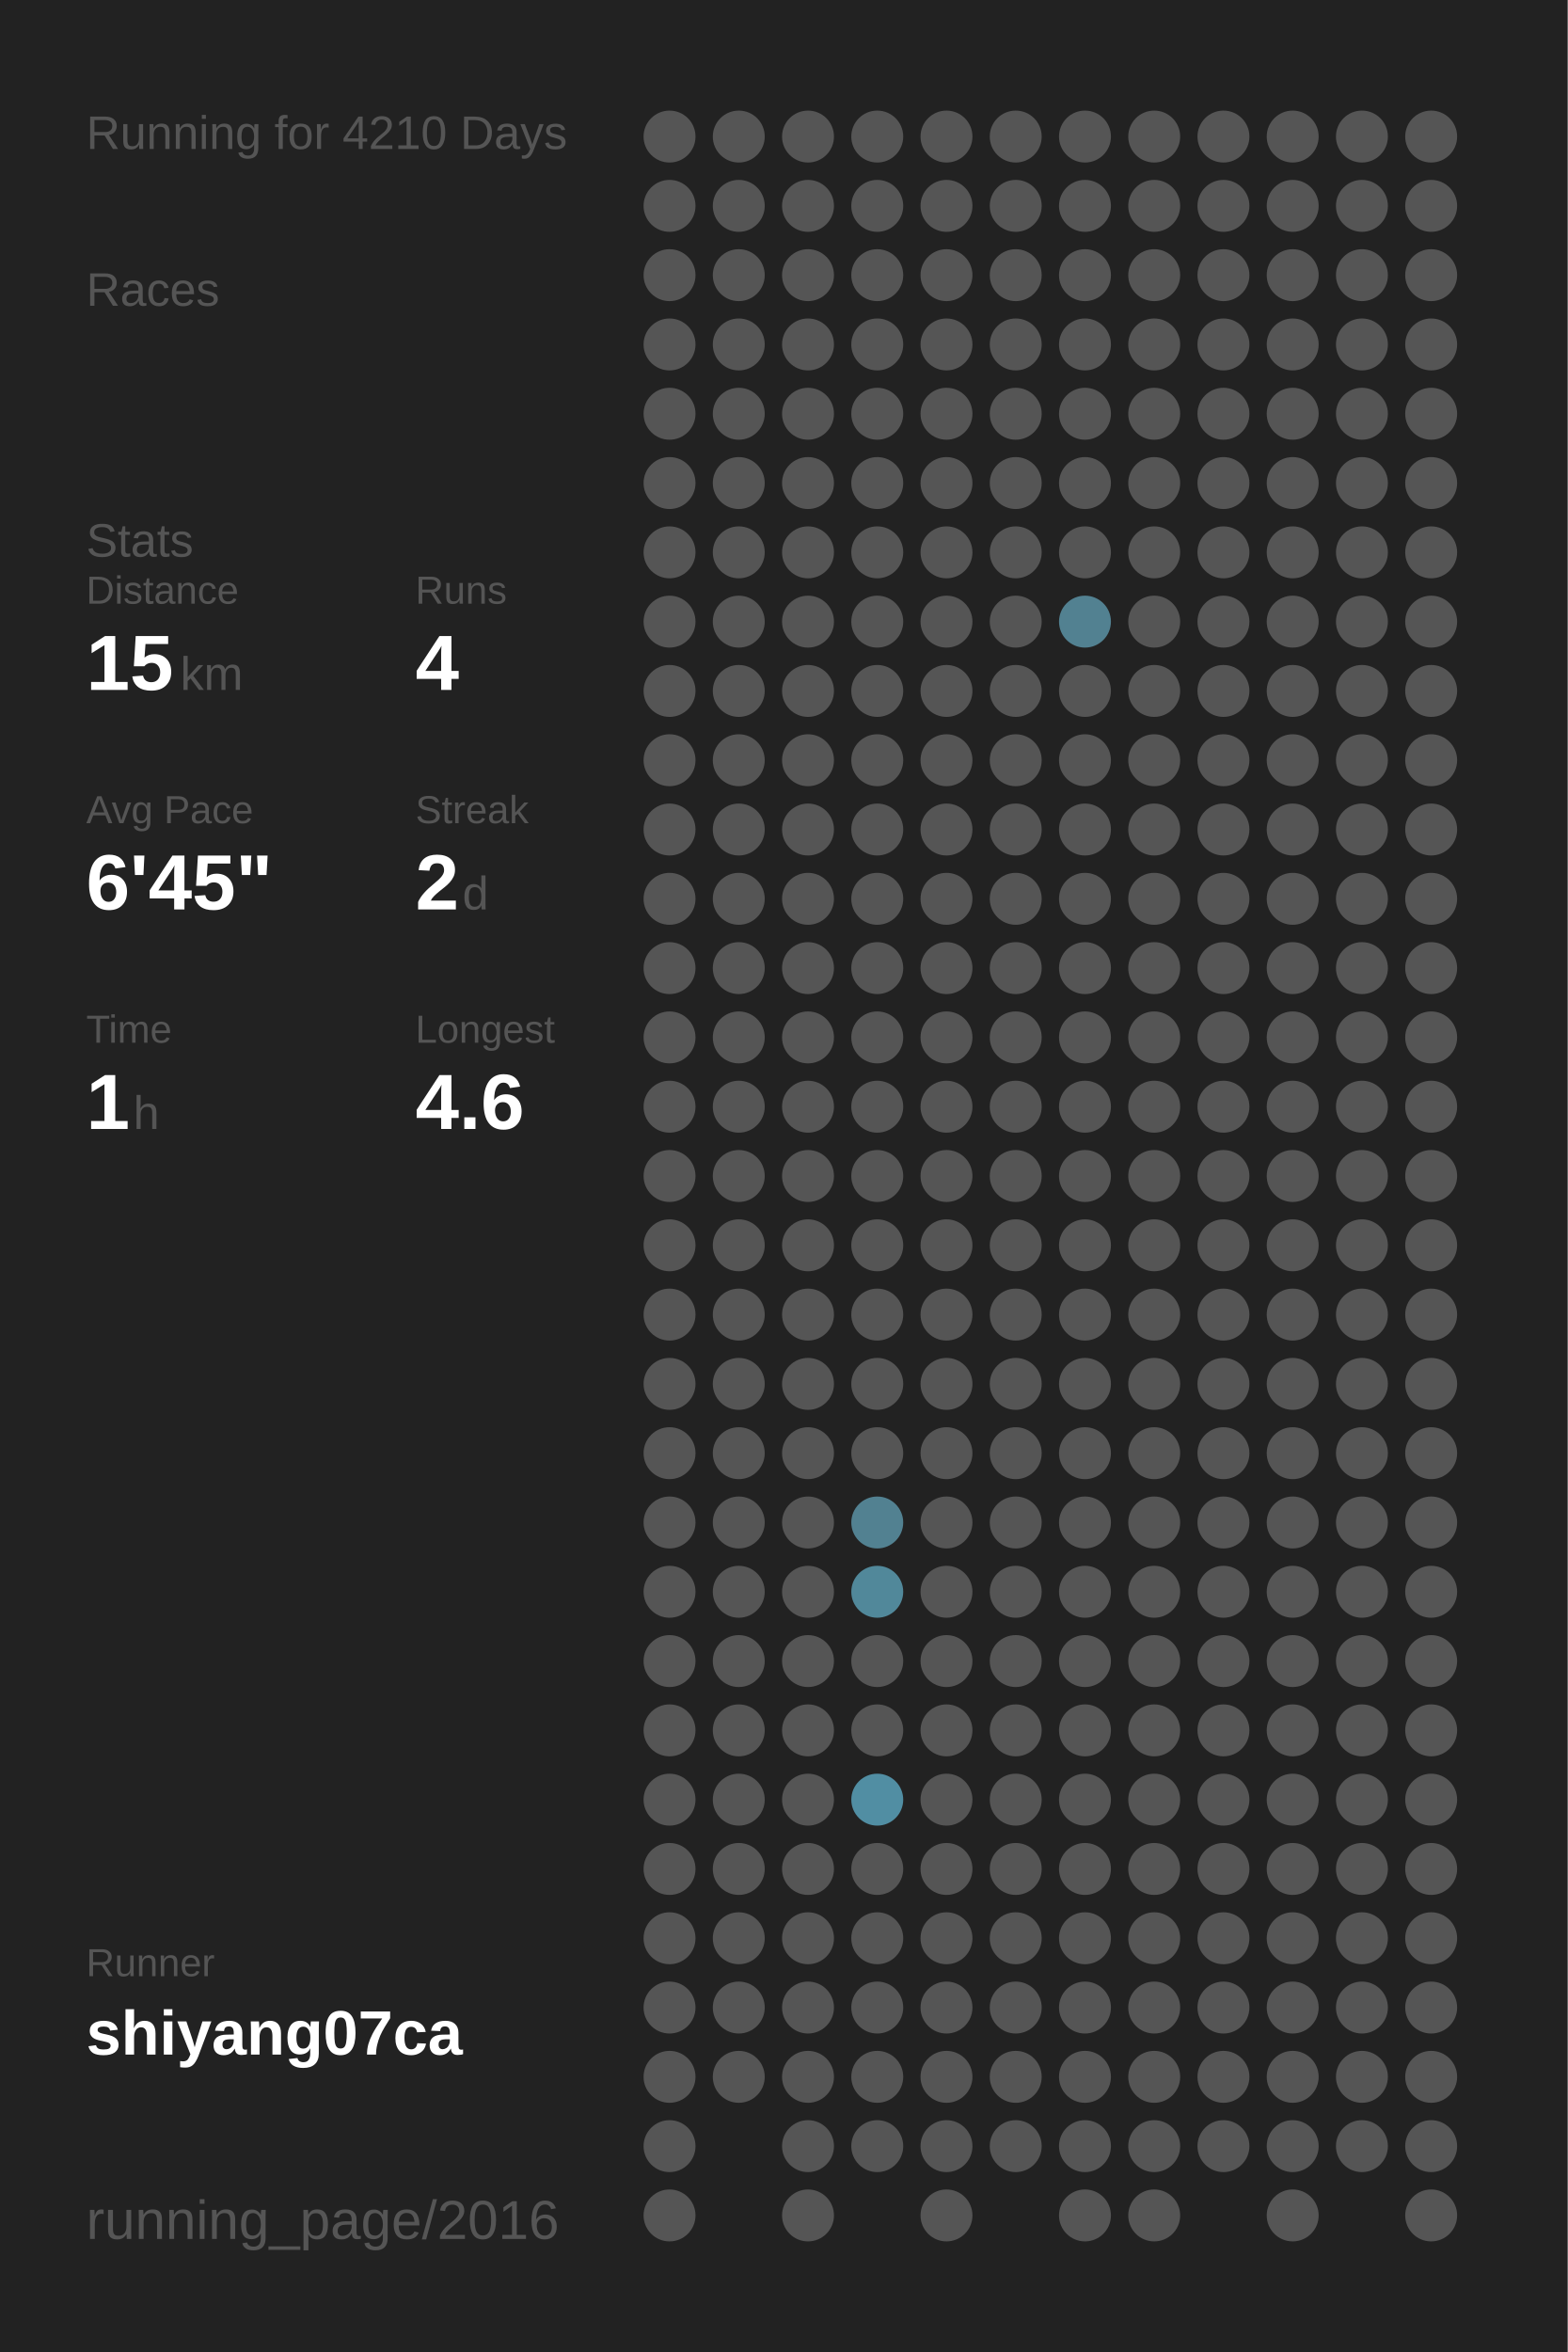
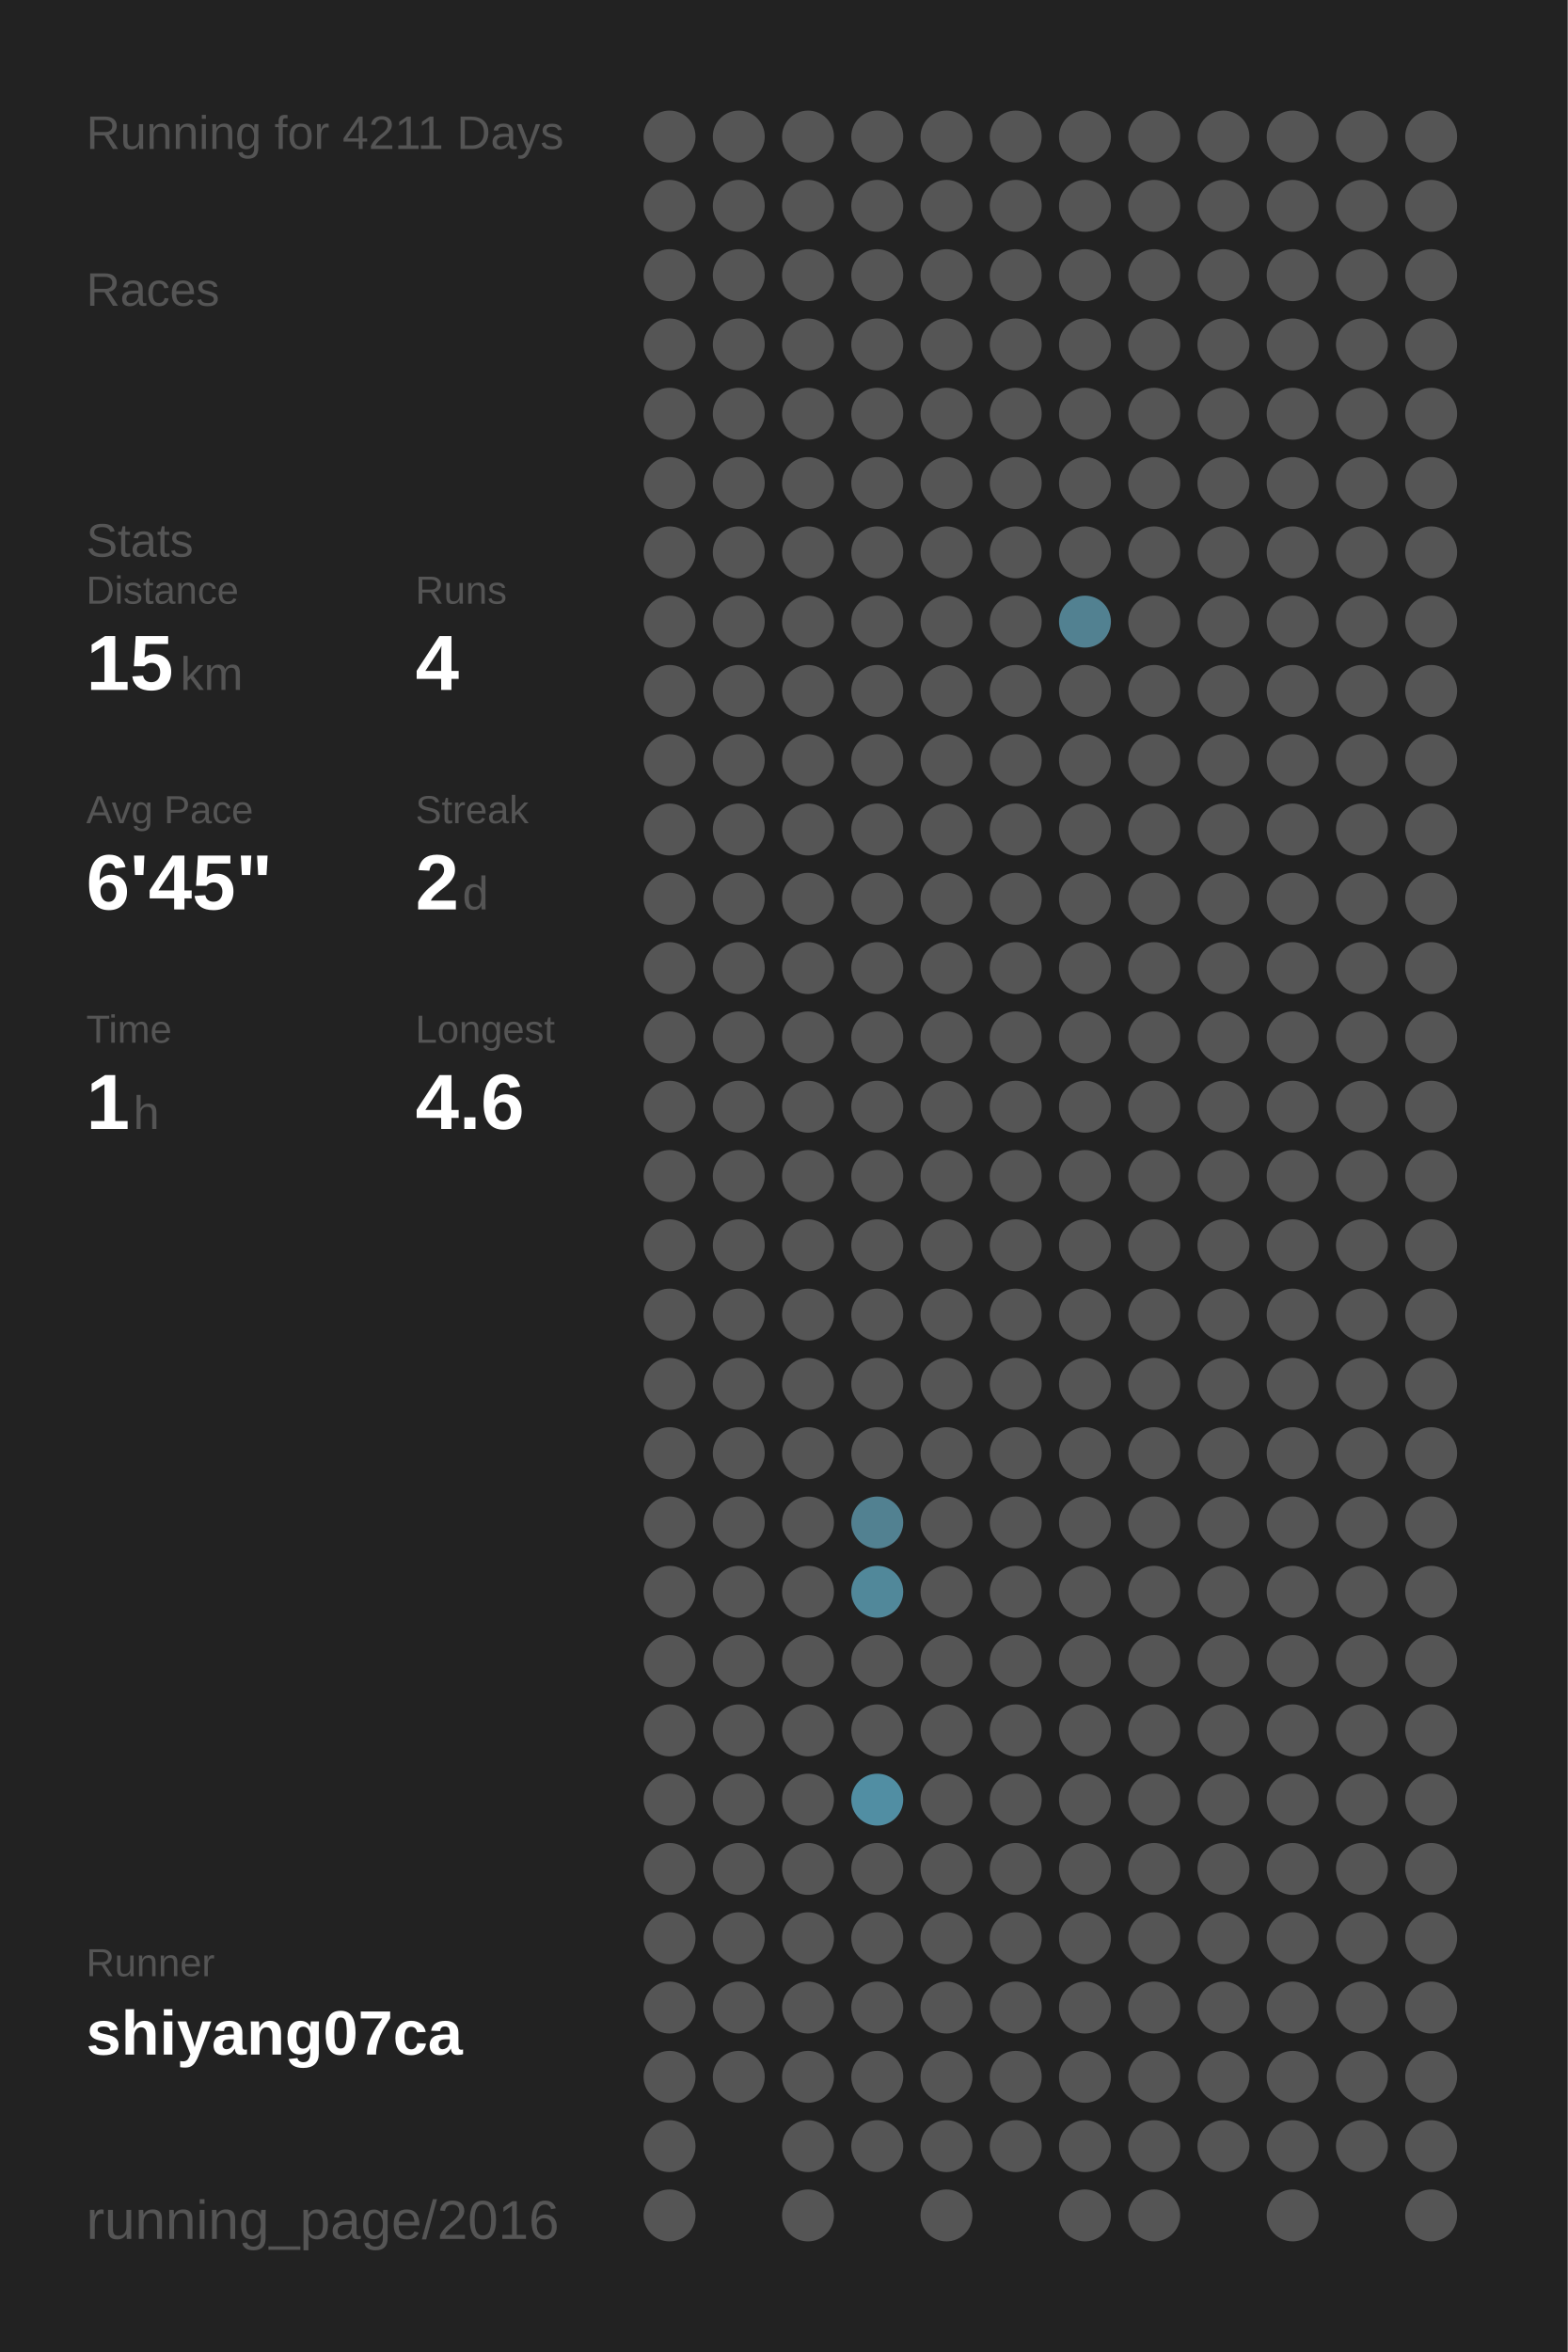
<svg xmlns="http://www.w3.org/2000/svg" baseProfile="full" height="300mm" version="1.1" viewBox="0,0,200,300" width="200mm">
  <defs />
  <rect fill="#222222" height="300" width="200" x="0" y="0" />
-   <text fill="#555555" style="font-size:6px; font-family:Arial;" x="11" y="19">Running for 4210 Days</text>
+   <text fill="#555555" style="font-size:6px; font-family:Arial;" x="11" y="19">Running for 4211 Days</text>
  <text fill="#555555" style="font-size:6px; font-family:Arial;" x="11" y="39">Races</text>
  <text fill="#555555" style="font-size:6px; font-family:Arial;" x="11" y="71">Stats</text>
  <text fill="#555555" style="font-size:5px; font-family:Arial;" x="11" y="77">Distance</text>
  <text fill="#FFFFFF" style="font-size:10px; font-family:Arial; font-weight:bold;" x="11" y="88">15</text>
  <text fill="#555555" style="font-size:6px; font-family:Arial;" x="23" y="88">km</text>
  <text fill="#555555" style="font-size:5px; font-family:Arial;" x="53" y="77">Runs</text>
  <text fill="#FFFFFF" style="font-size:10px; font-family:Arial; font-weight:bold;" x="53" y="88">4</text>
  <text fill="#555555" style="font-size:5px; font-family:Arial;" x="11" y="105">Avg Pace</text>
  <text fill="#FFFFFF" style="font-size:10px; font-family:Arial; font-weight:bold;" x="11" y="116">6'45"</text>
  <text fill="#555555" style="font-size:5px; font-family:Arial;" x="53" y="105">Streak</text>
  <text fill="#FFFFFF" style="font-size:10px; font-family:Arial; font-weight:bold;" x="53" y="116">2</text>
  <text fill="#555555" style="font-size:6px; font-family:Arial;" x="59" y="116">d</text>
  <text fill="#555555" style="font-size:5px; font-family:Arial;" x="11" y="133">Time</text>
  <text fill="#FFFFFF" style="font-size:10px; font-family:Arial; font-weight:bold;" x="11" y="144">1</text>
  <text fill="#555555" style="font-size:6px; font-family:Arial;" x="17" y="144">h</text>
  <text fill="#555555" style="font-size:5px; font-family:Arial;" x="53" y="133">Longest</text>
  <text fill="#FFFFFF" style="font-size:10px; font-family:Arial; font-weight:bold;" x="53" y="144">4.6</text>
  <text fill="#555555" style="font-size:5px; font-family:Arial;" x="11" y="252.065">Runner</text>
  <text fill="#FFFFFF" style="font-size:8px; font-family:Arial; font-weight:bold;" x="11" y="262.065">shiyang07ca</text>
  <text fill="#555555" style="font-size:7px; font-family:Arial;" x="11" y="285.581">running_page/2016</text>
  <circle cx="85.417" cy="17.419" fill="#555555" r="3.312" />
  <circle cx="85.417" cy="26.258" fill="#555555" r="3.312" />
  <circle cx="85.417" cy="35.097" fill="#555555" r="3.312" />
  <circle cx="85.417" cy="43.935" fill="#555555" r="3.312" />
  <circle cx="85.417" cy="52.774" fill="#555555" r="3.312" />
  <circle cx="85.417" cy="61.613" fill="#555555" r="3.312" />
  <circle cx="85.417" cy="70.452" fill="#555555" r="3.312" />
  <circle cx="85.417" cy="79.29" fill="#555555" r="3.312" />
  <circle cx="85.417" cy="88.129" fill="#555555" r="3.312" />
  <circle cx="85.417" cy="96.968" fill="#555555" r="3.312" />
  <circle cx="85.417" cy="105.806" fill="#555555" r="3.312" />
  <circle cx="85.417" cy="114.645" fill="#555555" r="3.312" />
  <circle cx="85.417" cy="123.484" fill="#555555" r="3.312" />
  <circle cx="85.417" cy="132.323" fill="#555555" r="3.312" />
  <circle cx="85.417" cy="141.161" fill="#555555" r="3.312" />
  <circle cx="85.417" cy="150" fill="#555555" r="3.312" />
  <circle cx="85.417" cy="158.839" fill="#555555" r="3.312" />
  <circle cx="85.417" cy="167.677" fill="#555555" r="3.312" />
  <circle cx="85.417" cy="176.516" fill="#555555" r="3.312" />
  <circle cx="85.417" cy="185.355" fill="#555555" r="3.312" />
  <circle cx="85.417" cy="194.194" fill="#555555" r="3.312" />
  <circle cx="85.417" cy="203.032" fill="#555555" r="3.312" />
  <circle cx="85.417" cy="211.871" fill="#555555" r="3.312" />
  <circle cx="85.417" cy="220.71" fill="#555555" r="3.312" />
  <circle cx="85.417" cy="229.548" fill="#555555" r="3.312" />
  <circle cx="85.417" cy="238.387" fill="#555555" r="3.312" />
  <circle cx="85.417" cy="247.226" fill="#555555" r="3.312" />
  <circle cx="85.417" cy="256.065" fill="#555555" r="3.312" />
  <circle cx="85.417" cy="264.903" fill="#555555" r="3.312" />
  <circle cx="85.417" cy="273.742" fill="#555555" r="3.312" />
  <circle cx="85.417" cy="282.581" fill="#555555" r="3.312" />
  <circle cx="94.25" cy="17.419" fill="#555555" r="3.312" />
  <circle cx="94.25" cy="26.258" fill="#555555" r="3.312" />
  <circle cx="94.25" cy="35.097" fill="#555555" r="3.312" />
  <circle cx="94.25" cy="43.935" fill="#555555" r="3.312" />
  <circle cx="94.25" cy="52.774" fill="#555555" r="3.312" />
  <circle cx="94.25" cy="61.613" fill="#555555" r="3.312" />
  <circle cx="94.25" cy="70.452" fill="#555555" r="3.312" />
  <circle cx="94.25" cy="79.29" fill="#555555" r="3.312" />
  <circle cx="94.25" cy="88.129" fill="#555555" r="3.312" />
  <circle cx="94.25" cy="96.968" fill="#555555" r="3.312" />
  <circle cx="94.25" cy="105.806" fill="#555555" r="3.312" />
  <circle cx="94.25" cy="114.645" fill="#555555" r="3.312" />
  <circle cx="94.25" cy="123.484" fill="#555555" r="3.312" />
  <circle cx="94.25" cy="132.323" fill="#555555" r="3.312" />
  <circle cx="94.25" cy="141.161" fill="#555555" r="3.312" />
  <circle cx="94.25" cy="150" fill="#555555" r="3.312" />
  <circle cx="94.25" cy="158.839" fill="#555555" r="3.312" />
  <circle cx="94.25" cy="167.677" fill="#555555" r="3.312" />
  <circle cx="94.25" cy="176.516" fill="#555555" r="3.312" />
  <circle cx="94.25" cy="185.355" fill="#555555" r="3.312" />
  <circle cx="94.25" cy="194.194" fill="#555555" r="3.312" />
  <circle cx="94.25" cy="203.032" fill="#555555" r="3.312" />
  <circle cx="94.25" cy="211.871" fill="#555555" r="3.312" />
  <circle cx="94.25" cy="220.71" fill="#555555" r="3.312" />
  <circle cx="94.25" cy="229.548" fill="#555555" r="3.312" />
  <circle cx="94.25" cy="238.387" fill="#555555" r="3.312" />
  <circle cx="94.25" cy="247.226" fill="#555555" r="3.312" />
  <circle cx="94.25" cy="256.065" fill="#555555" r="3.312" />
  <circle cx="94.25" cy="264.903" fill="#555555" r="3.312" />
  <circle cx="103.083" cy="17.419" fill="#555555" r="3.312" />
  <circle cx="103.083" cy="26.258" fill="#555555" r="3.312" />
  <circle cx="103.083" cy="35.097" fill="#555555" r="3.312" />
  <circle cx="103.083" cy="43.935" fill="#555555" r="3.312" />
  <circle cx="103.083" cy="52.774" fill="#555555" r="3.312" />
  <circle cx="103.083" cy="61.613" fill="#555555" r="3.312" />
  <circle cx="103.083" cy="70.452" fill="#555555" r="3.312" />
  <circle cx="103.083" cy="79.29" fill="#555555" r="3.312" />
  <circle cx="103.083" cy="88.129" fill="#555555" r="3.312" />
  <circle cx="103.083" cy="96.968" fill="#555555" r="3.312" />
  <circle cx="103.083" cy="105.806" fill="#555555" r="3.312" />
  <circle cx="103.083" cy="114.645" fill="#555555" r="3.312" />
  <circle cx="103.083" cy="123.484" fill="#555555" r="3.312" />
  <circle cx="103.083" cy="132.323" fill="#555555" r="3.312" />
  <circle cx="103.083" cy="141.161" fill="#555555" r="3.312" />
  <circle cx="103.083" cy="150" fill="#555555" r="3.312" />
  <circle cx="103.083" cy="158.839" fill="#555555" r="3.312" />
  <circle cx="103.083" cy="167.677" fill="#555555" r="3.312" />
  <circle cx="103.083" cy="176.516" fill="#555555" r="3.312" />
  <circle cx="103.083" cy="185.355" fill="#555555" r="3.312" />
  <circle cx="103.083" cy="194.194" fill="#555555" r="3.312" />
  <circle cx="103.083" cy="203.032" fill="#555555" r="3.312" />
  <circle cx="103.083" cy="211.871" fill="#555555" r="3.312" />
  <circle cx="103.083" cy="220.71" fill="#555555" r="3.312" />
  <circle cx="103.083" cy="229.548" fill="#555555" r="3.312" />
  <circle cx="103.083" cy="238.387" fill="#555555" r="3.312" />
  <circle cx="103.083" cy="247.226" fill="#555555" r="3.312" />
  <circle cx="103.083" cy="256.065" fill="#555555" r="3.312" />
  <circle cx="103.083" cy="264.903" fill="#555555" r="3.312" />
  <circle cx="103.083" cy="273.742" fill="#555555" r="3.312" />
  <circle cx="103.083" cy="282.581" fill="#555555" r="3.312" />
  <circle cx="111.917" cy="17.419" fill="#555555" r="3.312" />
  <circle cx="111.917" cy="26.258" fill="#555555" r="3.312" />
  <circle cx="111.917" cy="35.097" fill="#555555" r="3.312" />
  <circle cx="111.917" cy="43.935" fill="#555555" r="3.312" />
  <circle cx="111.917" cy="52.774" fill="#555555" r="3.312" />
  <circle cx="111.917" cy="61.613" fill="#555555" r="3.312" />
  <circle cx="111.917" cy="70.452" fill="#555555" r="3.312" />
  <circle cx="111.917" cy="79.29" fill="#555555" r="3.312" />
  <circle cx="111.917" cy="88.129" fill="#555555" r="3.312" />
  <circle cx="111.917" cy="96.968" fill="#555555" r="3.312" />
  <circle cx="111.917" cy="105.806" fill="#555555" r="3.312" />
  <circle cx="111.917" cy="114.645" fill="#555555" r="3.312" />
  <circle cx="111.917" cy="123.484" fill="#555555" r="3.312" />
  <circle cx="111.917" cy="132.323" fill="#555555" r="3.312" />
  <circle cx="111.917" cy="141.161" fill="#555555" r="3.312" />
  <circle cx="111.917" cy="150" fill="#555555" r="3.312" />
  <circle cx="111.917" cy="158.839" fill="#555555" r="3.312" />
  <circle cx="111.917" cy="167.677" fill="#555555" r="3.312" />
  <circle cx="111.917" cy="176.516" fill="#555555" r="3.312" />
  <circle cx="111.917" cy="185.355" fill="#555555" r="3.312" />
  <circle cx="111.917" cy="194.194" fill="#528191" r="3.312" />
  <circle cx="111.917" cy="203.032" fill="#51889a" r="3.312" />
  <circle cx="111.917" cy="211.871" fill="#555555" r="3.312" />
  <circle cx="111.917" cy="220.71" fill="#555555" r="3.312" />
  <circle cx="111.917" cy="229.548" fill="#518ea3" r="3.312" />
  <circle cx="111.917" cy="238.387" fill="#555555" r="3.312" />
  <circle cx="111.917" cy="247.226" fill="#555555" r="3.312" />
  <circle cx="111.917" cy="256.065" fill="#555555" r="3.312" />
  <circle cx="111.917" cy="264.903" fill="#555555" r="3.312" />
  <circle cx="111.917" cy="273.742" fill="#555555" r="3.312" />
  <circle cx="120.75" cy="17.419" fill="#555555" r="3.312" />
  <circle cx="120.75" cy="26.258" fill="#555555" r="3.312" />
  <circle cx="120.75" cy="35.097" fill="#555555" r="3.312" />
  <circle cx="120.75" cy="43.935" fill="#555555" r="3.312" />
  <circle cx="120.75" cy="52.774" fill="#555555" r="3.312" />
  <circle cx="120.75" cy="61.613" fill="#555555" r="3.312" />
  <circle cx="120.75" cy="70.452" fill="#555555" r="3.312" />
  <circle cx="120.75" cy="79.29" fill="#555555" r="3.312" />
  <circle cx="120.75" cy="88.129" fill="#555555" r="3.312" />
  <circle cx="120.75" cy="96.968" fill="#555555" r="3.312" />
  <circle cx="120.75" cy="105.806" fill="#555555" r="3.312" />
  <circle cx="120.75" cy="114.645" fill="#555555" r="3.312" />
  <circle cx="120.75" cy="123.484" fill="#555555" r="3.312" />
  <circle cx="120.75" cy="132.323" fill="#555555" r="3.312" />
  <circle cx="120.75" cy="141.161" fill="#555555" r="3.312" />
  <circle cx="120.75" cy="150" fill="#555555" r="3.312" />
  <circle cx="120.75" cy="158.839" fill="#555555" r="3.312" />
  <circle cx="120.75" cy="167.677" fill="#555555" r="3.312" />
  <circle cx="120.75" cy="176.516" fill="#555555" r="3.312" />
  <circle cx="120.75" cy="185.355" fill="#555555" r="3.312" />
  <circle cx="120.75" cy="194.194" fill="#555555" r="3.312" />
  <circle cx="120.75" cy="203.032" fill="#555555" r="3.312" />
  <circle cx="120.75" cy="211.871" fill="#555555" r="3.312" />
  <circle cx="120.75" cy="220.71" fill="#555555" r="3.312" />
  <circle cx="120.75" cy="229.548" fill="#555555" r="3.312" />
  <circle cx="120.75" cy="238.387" fill="#555555" r="3.312" />
  <circle cx="120.75" cy="247.226" fill="#555555" r="3.312" />
  <circle cx="120.75" cy="256.065" fill="#555555" r="3.312" />
  <circle cx="120.75" cy="264.903" fill="#555555" r="3.312" />
  <circle cx="120.75" cy="273.742" fill="#555555" r="3.312" />
  <circle cx="120.75" cy="282.581" fill="#555555" r="3.312" />
  <circle cx="129.583" cy="17.419" fill="#555555" r="3.312" />
  <circle cx="129.583" cy="26.258" fill="#555555" r="3.312" />
  <circle cx="129.583" cy="35.097" fill="#555555" r="3.312" />
  <circle cx="129.583" cy="43.935" fill="#555555" r="3.312" />
  <circle cx="129.583" cy="52.774" fill="#555555" r="3.312" />
  <circle cx="129.583" cy="61.613" fill="#555555" r="3.312" />
  <circle cx="129.583" cy="70.452" fill="#555555" r="3.312" />
  <circle cx="129.583" cy="79.29" fill="#555555" r="3.312" />
  <circle cx="129.583" cy="88.129" fill="#555555" r="3.312" />
  <circle cx="129.583" cy="96.968" fill="#555555" r="3.312" />
  <circle cx="129.583" cy="105.806" fill="#555555" r="3.312" />
  <circle cx="129.583" cy="114.645" fill="#555555" r="3.312" />
  <circle cx="129.583" cy="123.484" fill="#555555" r="3.312" />
  <circle cx="129.583" cy="132.323" fill="#555555" r="3.312" />
  <circle cx="129.583" cy="141.161" fill="#555555" r="3.312" />
  <circle cx="129.583" cy="150" fill="#555555" r="3.312" />
  <circle cx="129.583" cy="158.839" fill="#555555" r="3.312" />
  <circle cx="129.583" cy="167.677" fill="#555555" r="3.312" />
  <circle cx="129.583" cy="176.516" fill="#555555" r="3.312" />
  <circle cx="129.583" cy="185.355" fill="#555555" r="3.312" />
  <circle cx="129.583" cy="194.194" fill="#555555" r="3.312" />
  <circle cx="129.583" cy="203.032" fill="#555555" r="3.312" />
  <circle cx="129.583" cy="211.871" fill="#555555" r="3.312" />
  <circle cx="129.583" cy="220.71" fill="#555555" r="3.312" />
  <circle cx="129.583" cy="229.548" fill="#555555" r="3.312" />
  <circle cx="129.583" cy="238.387" fill="#555555" r="3.312" />
  <circle cx="129.583" cy="247.226" fill="#555555" r="3.312" />
  <circle cx="129.583" cy="256.065" fill="#555555" r="3.312" />
  <circle cx="129.583" cy="264.903" fill="#555555" r="3.312" />
  <circle cx="129.583" cy="273.742" fill="#555555" r="3.312" />
  <circle cx="138.417" cy="17.419" fill="#555555" r="3.312" />
  <circle cx="138.417" cy="26.258" fill="#555555" r="3.312" />
  <circle cx="138.417" cy="35.097" fill="#555555" r="3.312" />
  <circle cx="138.417" cy="43.935" fill="#555555" r="3.312" />
  <circle cx="138.417" cy="52.774" fill="#555555" r="3.312" />
  <circle cx="138.417" cy="61.613" fill="#555555" r="3.312" />
  <circle cx="138.417" cy="70.452" fill="#555555" r="3.312" />
  <circle cx="138.417" cy="79.29" fill="#528191" r="3.312" />
  <circle cx="138.417" cy="88.129" fill="#555555" r="3.312" />
  <circle cx="138.417" cy="96.968" fill="#555555" r="3.312" />
  <circle cx="138.417" cy="105.806" fill="#555555" r="3.312" />
  <circle cx="138.417" cy="114.645" fill="#555555" r="3.312" />
  <circle cx="138.417" cy="123.484" fill="#555555" r="3.312" />
  <circle cx="138.417" cy="132.323" fill="#555555" r="3.312" />
  <circle cx="138.417" cy="141.161" fill="#555555" r="3.312" />
  <circle cx="138.417" cy="150" fill="#555555" r="3.312" />
  <circle cx="138.417" cy="158.839" fill="#555555" r="3.312" />
  <circle cx="138.417" cy="167.677" fill="#555555" r="3.312" />
  <circle cx="138.417" cy="176.516" fill="#555555" r="3.312" />
  <circle cx="138.417" cy="185.355" fill="#555555" r="3.312" />
  <circle cx="138.417" cy="194.194" fill="#555555" r="3.312" />
  <circle cx="138.417" cy="203.032" fill="#555555" r="3.312" />
  <circle cx="138.417" cy="211.871" fill="#555555" r="3.312" />
  <circle cx="138.417" cy="220.71" fill="#555555" r="3.312" />
  <circle cx="138.417" cy="229.548" fill="#555555" r="3.312" />
  <circle cx="138.417" cy="238.387" fill="#555555" r="3.312" />
  <circle cx="138.417" cy="247.226" fill="#555555" r="3.312" />
  <circle cx="138.417" cy="256.065" fill="#555555" r="3.312" />
  <circle cx="138.417" cy="264.903" fill="#555555" r="3.312" />
  <circle cx="138.417" cy="273.742" fill="#555555" r="3.312" />
  <circle cx="138.417" cy="282.581" fill="#555555" r="3.312" />
  <circle cx="147.25" cy="17.419" fill="#555555" r="3.312" />
  <circle cx="147.25" cy="26.258" fill="#555555" r="3.312" />
  <circle cx="147.25" cy="35.097" fill="#555555" r="3.312" />
  <circle cx="147.25" cy="43.935" fill="#555555" r="3.312" />
  <circle cx="147.25" cy="52.774" fill="#555555" r="3.312" />
  <circle cx="147.25" cy="61.613" fill="#555555" r="3.312" />
  <circle cx="147.25" cy="70.452" fill="#555555" r="3.312" />
  <circle cx="147.25" cy="79.29" fill="#555555" r="3.312" />
  <circle cx="147.25" cy="88.129" fill="#555555" r="3.312" />
  <circle cx="147.25" cy="96.968" fill="#555555" r="3.312" />
  <circle cx="147.25" cy="105.806" fill="#555555" r="3.312" />
  <circle cx="147.25" cy="114.645" fill="#555555" r="3.312" />
  <circle cx="147.25" cy="123.484" fill="#555555" r="3.312" />
  <circle cx="147.25" cy="132.323" fill="#555555" r="3.312" />
  <circle cx="147.25" cy="141.161" fill="#555555" r="3.312" />
  <circle cx="147.25" cy="150" fill="#555555" r="3.312" />
  <circle cx="147.25" cy="158.839" fill="#555555" r="3.312" />
  <circle cx="147.25" cy="167.677" fill="#555555" r="3.312" />
  <circle cx="147.25" cy="176.516" fill="#555555" r="3.312" />
  <circle cx="147.25" cy="185.355" fill="#555555" r="3.312" />
  <circle cx="147.25" cy="194.194" fill="#555555" r="3.312" />
  <circle cx="147.25" cy="203.032" fill="#555555" r="3.312" />
  <circle cx="147.25" cy="211.871" fill="#555555" r="3.312" />
  <circle cx="147.25" cy="220.71" fill="#555555" r="3.312" />
  <circle cx="147.25" cy="229.548" fill="#555555" r="3.312" />
  <circle cx="147.25" cy="238.387" fill="#555555" r="3.312" />
  <circle cx="147.25" cy="247.226" fill="#555555" r="3.312" />
  <circle cx="147.25" cy="256.065" fill="#555555" r="3.312" />
  <circle cx="147.25" cy="264.903" fill="#555555" r="3.312" />
  <circle cx="147.25" cy="273.742" fill="#555555" r="3.312" />
  <circle cx="147.25" cy="282.581" fill="#555555" r="3.312" />
  <circle cx="156.083" cy="17.419" fill="#555555" r="3.312" />
  <circle cx="156.083" cy="26.258" fill="#555555" r="3.312" />
  <circle cx="156.083" cy="35.097" fill="#555555" r="3.312" />
  <circle cx="156.083" cy="43.935" fill="#555555" r="3.312" />
  <circle cx="156.083" cy="52.774" fill="#555555" r="3.312" />
  <circle cx="156.083" cy="61.613" fill="#555555" r="3.312" />
  <circle cx="156.083" cy="70.452" fill="#555555" r="3.312" />
  <circle cx="156.083" cy="79.29" fill="#555555" r="3.312" />
  <circle cx="156.083" cy="88.129" fill="#555555" r="3.312" />
  <circle cx="156.083" cy="96.968" fill="#555555" r="3.312" />
  <circle cx="156.083" cy="105.806" fill="#555555" r="3.312" />
  <circle cx="156.083" cy="114.645" fill="#555555" r="3.312" />
  <circle cx="156.083" cy="123.484" fill="#555555" r="3.312" />
  <circle cx="156.083" cy="132.323" fill="#555555" r="3.312" />
  <circle cx="156.083" cy="141.161" fill="#555555" r="3.312" />
  <circle cx="156.083" cy="150" fill="#555555" r="3.312" />
  <circle cx="156.083" cy="158.839" fill="#555555" r="3.312" />
  <circle cx="156.083" cy="167.677" fill="#555555" r="3.312" />
  <circle cx="156.083" cy="176.516" fill="#555555" r="3.312" />
  <circle cx="156.083" cy="185.355" fill="#555555" r="3.312" />
  <circle cx="156.083" cy="194.194" fill="#555555" r="3.312" />
  <circle cx="156.083" cy="203.032" fill="#555555" r="3.312" />
  <circle cx="156.083" cy="211.871" fill="#555555" r="3.312" />
  <circle cx="156.083" cy="220.71" fill="#555555" r="3.312" />
  <circle cx="156.083" cy="229.548" fill="#555555" r="3.312" />
  <circle cx="156.083" cy="238.387" fill="#555555" r="3.312" />
  <circle cx="156.083" cy="247.226" fill="#555555" r="3.312" />
  <circle cx="156.083" cy="256.065" fill="#555555" r="3.312" />
  <circle cx="156.083" cy="264.903" fill="#555555" r="3.312" />
  <circle cx="156.083" cy="273.742" fill="#555555" r="3.312" />
  <circle cx="164.917" cy="17.419" fill="#555555" r="3.312" />
  <circle cx="164.917" cy="26.258" fill="#555555" r="3.312" />
  <circle cx="164.917" cy="35.097" fill="#555555" r="3.312" />
  <circle cx="164.917" cy="43.935" fill="#555555" r="3.312" />
  <circle cx="164.917" cy="52.774" fill="#555555" r="3.312" />
  <circle cx="164.917" cy="61.613" fill="#555555" r="3.312" />
  <circle cx="164.917" cy="70.452" fill="#555555" r="3.312" />
  <circle cx="164.917" cy="79.29" fill="#555555" r="3.312" />
  <circle cx="164.917" cy="88.129" fill="#555555" r="3.312" />
  <circle cx="164.917" cy="96.968" fill="#555555" r="3.312" />
  <circle cx="164.917" cy="105.806" fill="#555555" r="3.312" />
  <circle cx="164.917" cy="114.645" fill="#555555" r="3.312" />
  <circle cx="164.917" cy="123.484" fill="#555555" r="3.312" />
  <circle cx="164.917" cy="132.323" fill="#555555" r="3.312" />
  <circle cx="164.917" cy="141.161" fill="#555555" r="3.312" />
  <circle cx="164.917" cy="150" fill="#555555" r="3.312" />
  <circle cx="164.917" cy="158.839" fill="#555555" r="3.312" />
  <circle cx="164.917" cy="167.677" fill="#555555" r="3.312" />
  <circle cx="164.917" cy="176.516" fill="#555555" r="3.312" />
  <circle cx="164.917" cy="185.355" fill="#555555" r="3.312" />
  <circle cx="164.917" cy="194.194" fill="#555555" r="3.312" />
  <circle cx="164.917" cy="203.032" fill="#555555" r="3.312" />
  <circle cx="164.917" cy="211.871" fill="#555555" r="3.312" />
  <circle cx="164.917" cy="220.71" fill="#555555" r="3.312" />
  <circle cx="164.917" cy="229.548" fill="#555555" r="3.312" />
  <circle cx="164.917" cy="238.387" fill="#555555" r="3.312" />
  <circle cx="164.917" cy="247.226" fill="#555555" r="3.312" />
  <circle cx="164.917" cy="256.065" fill="#555555" r="3.312" />
  <circle cx="164.917" cy="264.903" fill="#555555" r="3.312" />
  <circle cx="164.917" cy="273.742" fill="#555555" r="3.312" />
  <circle cx="164.917" cy="282.581" fill="#555555" r="3.312" />
  <circle cx="173.75" cy="17.419" fill="#555555" r="3.312" />
  <circle cx="173.75" cy="26.258" fill="#555555" r="3.312" />
  <circle cx="173.75" cy="35.097" fill="#555555" r="3.312" />
  <circle cx="173.75" cy="43.935" fill="#555555" r="3.312" />
  <circle cx="173.75" cy="52.774" fill="#555555" r="3.312" />
  <circle cx="173.75" cy="61.613" fill="#555555" r="3.312" />
  <circle cx="173.75" cy="70.452" fill="#555555" r="3.312" />
  <circle cx="173.75" cy="79.29" fill="#555555" r="3.312" />
  <circle cx="173.75" cy="88.129" fill="#555555" r="3.312" />
  <circle cx="173.75" cy="96.968" fill="#555555" r="3.312" />
  <circle cx="173.75" cy="105.806" fill="#555555" r="3.312" />
  <circle cx="173.75" cy="114.645" fill="#555555" r="3.312" />
  <circle cx="173.75" cy="123.484" fill="#555555" r="3.312" />
  <circle cx="173.75" cy="132.323" fill="#555555" r="3.312" />
  <circle cx="173.75" cy="141.161" fill="#555555" r="3.312" />
  <circle cx="173.75" cy="150" fill="#555555" r="3.312" />
  <circle cx="173.75" cy="158.839" fill="#555555" r="3.312" />
  <circle cx="173.75" cy="167.677" fill="#555555" r="3.312" />
  <circle cx="173.75" cy="176.516" fill="#555555" r="3.312" />
  <circle cx="173.75" cy="185.355" fill="#555555" r="3.312" />
  <circle cx="173.75" cy="194.194" fill="#555555" r="3.312" />
  <circle cx="173.75" cy="203.032" fill="#555555" r="3.312" />
  <circle cx="173.75" cy="211.871" fill="#555555" r="3.312" />
  <circle cx="173.75" cy="220.71" fill="#555555" r="3.312" />
  <circle cx="173.75" cy="229.548" fill="#555555" r="3.312" />
  <circle cx="173.75" cy="238.387" fill="#555555" r="3.312" />
  <circle cx="173.75" cy="247.226" fill="#555555" r="3.312" />
  <circle cx="173.75" cy="256.065" fill="#555555" r="3.312" />
  <circle cx="173.75" cy="264.903" fill="#555555" r="3.312" />
  <circle cx="173.75" cy="273.742" fill="#555555" r="3.312" />
  <circle cx="182.583" cy="17.419" fill="#555555" r="3.312" />
  <circle cx="182.583" cy="26.258" fill="#555555" r="3.312" />
  <circle cx="182.583" cy="35.097" fill="#555555" r="3.312" />
  <circle cx="182.583" cy="43.935" fill="#555555" r="3.312" />
  <circle cx="182.583" cy="52.774" fill="#555555" r="3.312" />
  <circle cx="182.583" cy="61.613" fill="#555555" r="3.312" />
  <circle cx="182.583" cy="70.452" fill="#555555" r="3.312" />
  <circle cx="182.583" cy="79.29" fill="#555555" r="3.312" />
  <circle cx="182.583" cy="88.129" fill="#555555" r="3.312" />
  <circle cx="182.583" cy="96.968" fill="#555555" r="3.312" />
  <circle cx="182.583" cy="105.806" fill="#555555" r="3.312" />
  <circle cx="182.583" cy="114.645" fill="#555555" r="3.312" />
  <circle cx="182.583" cy="123.484" fill="#555555" r="3.312" />
  <circle cx="182.583" cy="132.323" fill="#555555" r="3.312" />
  <circle cx="182.583" cy="141.161" fill="#555555" r="3.312" />
  <circle cx="182.583" cy="150" fill="#555555" r="3.312" />
  <circle cx="182.583" cy="158.839" fill="#555555" r="3.312" />
  <circle cx="182.583" cy="167.677" fill="#555555" r="3.312" />
  <circle cx="182.583" cy="176.516" fill="#555555" r="3.312" />
  <circle cx="182.583" cy="185.355" fill="#555555" r="3.312" />
  <circle cx="182.583" cy="194.194" fill="#555555" r="3.312" />
  <circle cx="182.583" cy="203.032" fill="#555555" r="3.312" />
  <circle cx="182.583" cy="211.871" fill="#555555" r="3.312" />
  <circle cx="182.583" cy="220.71" fill="#555555" r="3.312" />
  <circle cx="182.583" cy="229.548" fill="#555555" r="3.312" />
  <circle cx="182.583" cy="238.387" fill="#555555" r="3.312" />
  <circle cx="182.583" cy="247.226" fill="#555555" r="3.312" />
  <circle cx="182.583" cy="256.065" fill="#555555" r="3.312" />
  <circle cx="182.583" cy="264.903" fill="#555555" r="3.312" />
  <circle cx="182.583" cy="273.742" fill="#555555" r="3.312" />
  <circle cx="182.583" cy="282.581" fill="#555555" r="3.312" />
</svg>
